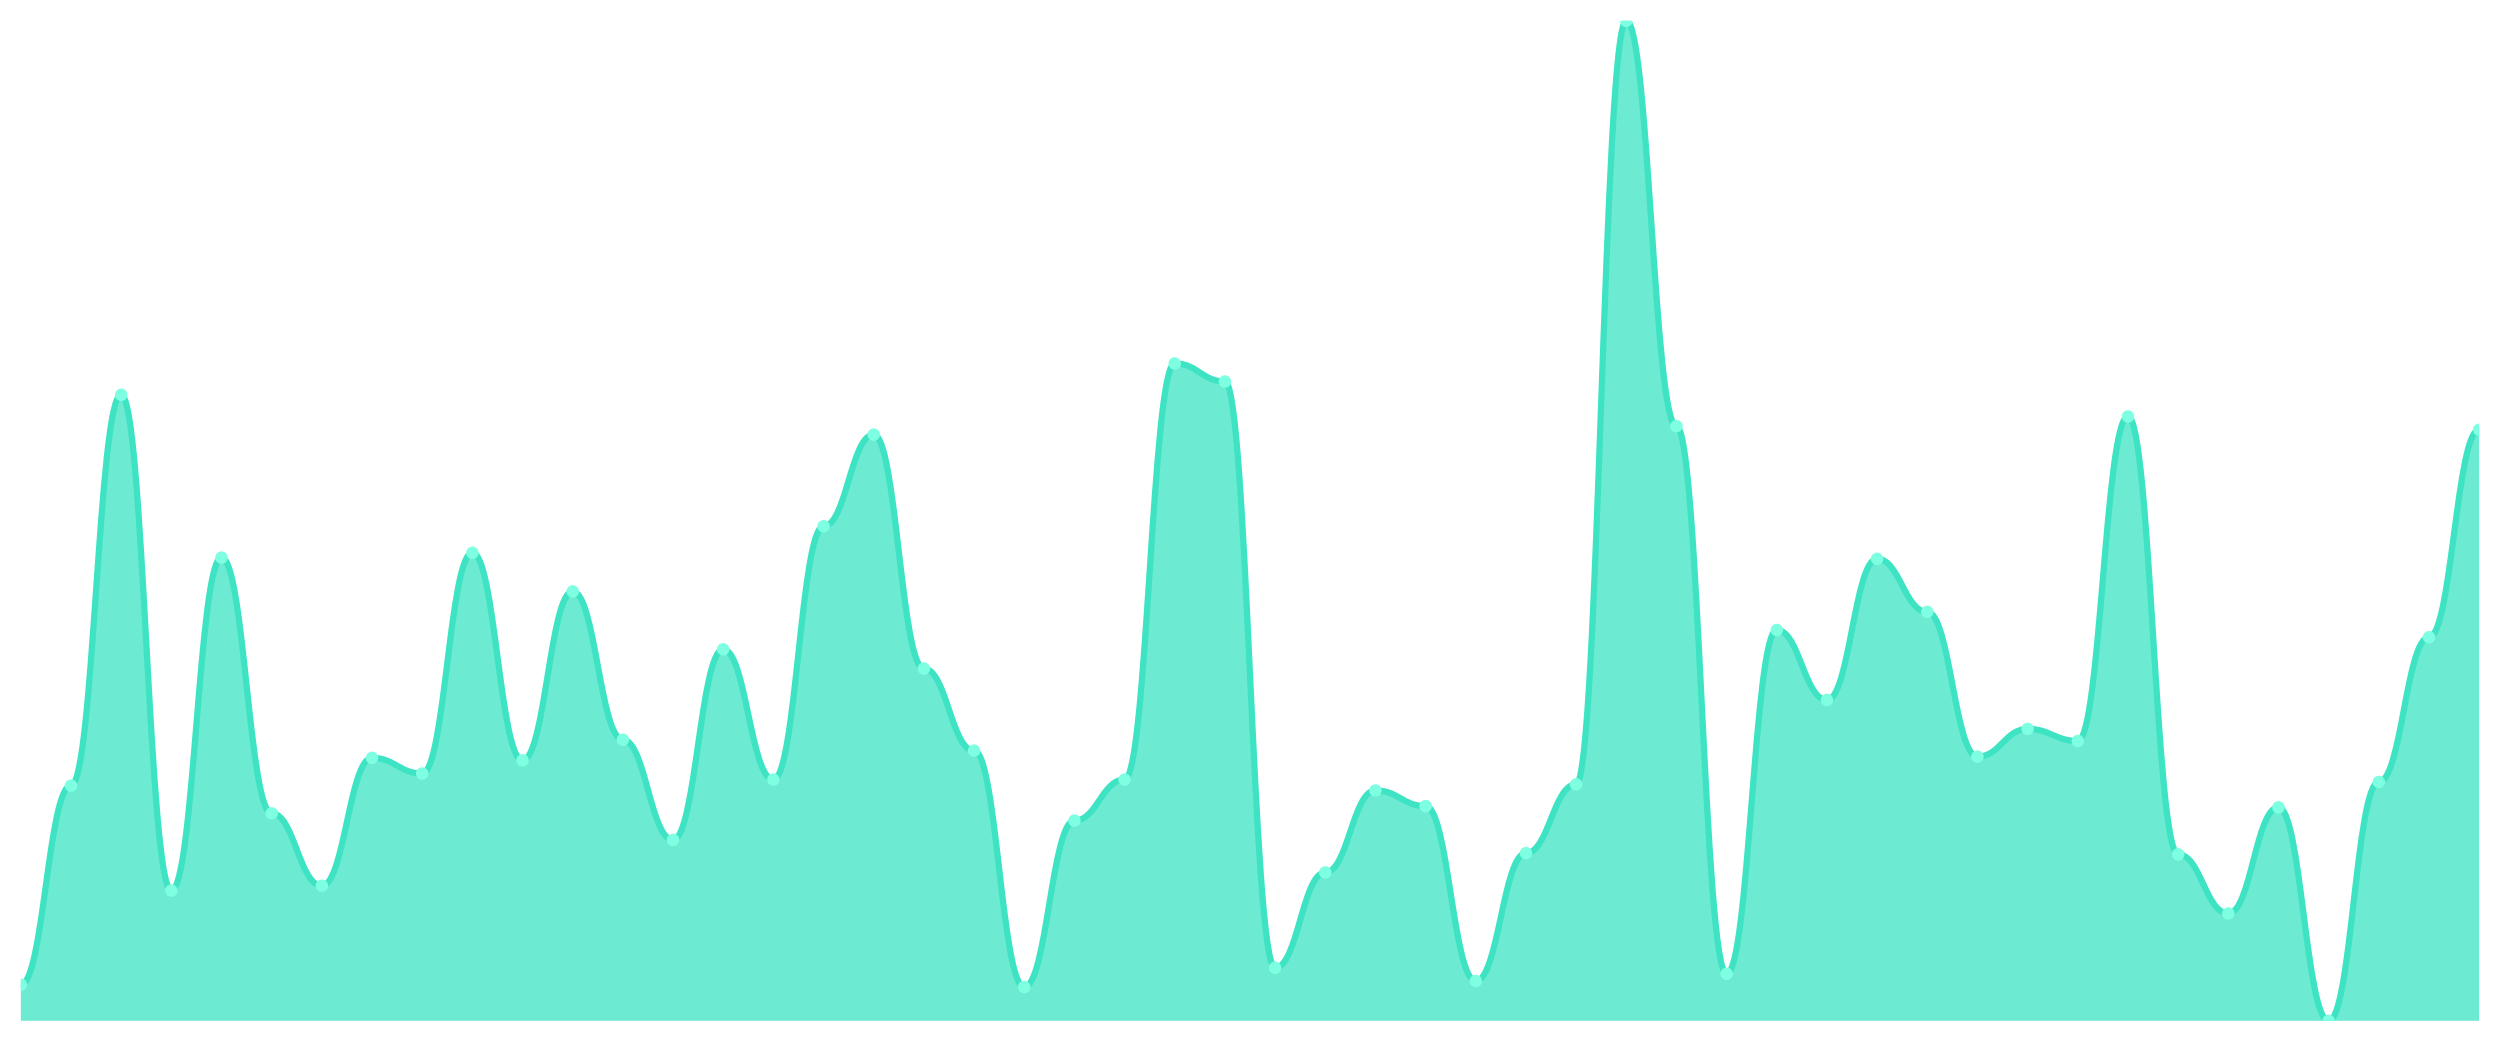
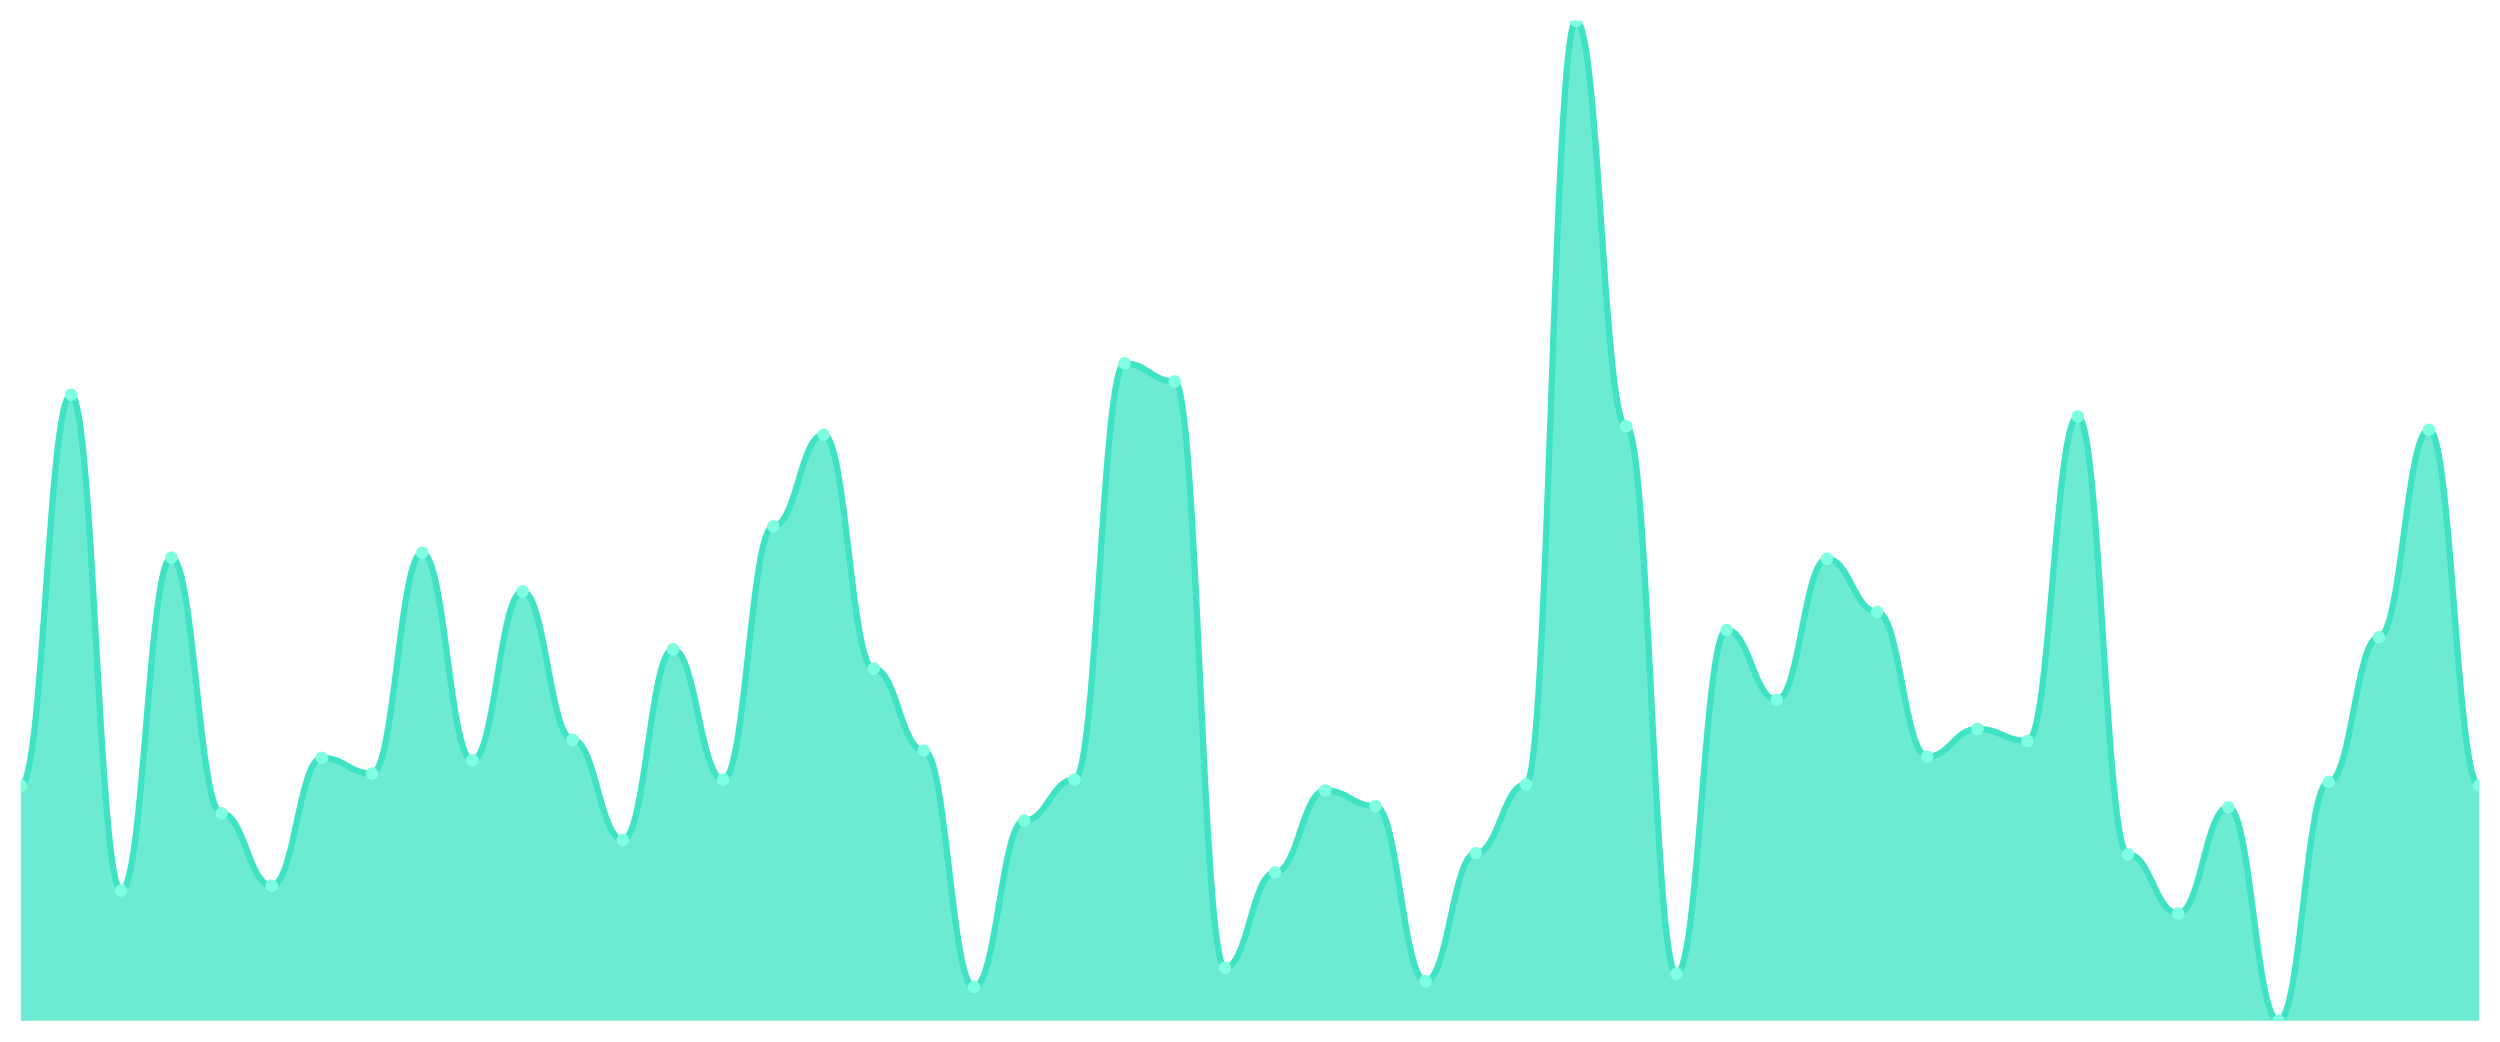
<svg xmlns="http://www.w3.org/2000/svg" viewBox="0 0 1200 500" width="1200" height="500">
  <defs>
    <clipPath id="c">
      <rect x="10" y="10" width="1180" height="480" />
    </clipPath>
  </defs>
  <rect width="1200" height="500" fill="none" />
  <g clip-path="url(#c)">
-     <path d="M 10,490 L 10,472.63 C 20.837,472.63 23.245,377.093 34.082,377.093 C 44.918,377.093 47.327,189.493 58.163,189.493 C 69,189.493 71.408,427.467 82.245,427.467 C 93.082,427.467 95.49,267.66 106.327,267.66 C 117.163,267.66 119.571,390.41 130.408,390.41 C 141.245,390.41 143.653,425.151 154.49,425.151 C 165.327,425.151 167.735,363.776 178.571,363.776 C 189.408,363.776 191.816,371.303 202.653,371.303 C 213.49,371.303 215.898,265.344 226.735,265.344 C 237.571,265.344 239.98,364.934 250.816,364.934 C 261.653,364.934 264.061,283.872 274.898,283.872 C 285.735,283.872 288.143,355.09 298.98,355.09 C 309.816,355.09 312.224,403.148 323.061,403.148 C 333.898,403.148 336.306,311.665 347.143,311.665 C 357.98,311.665 360.388,374.198 371.224,374.198 C 382.061,374.198 384.469,252.606 395.306,252.606 C 406.143,252.606 408.551,208.601 419.388,208.601 C 430.224,208.601 432.633,320.929 443.469,320.929 C 454.306,320.929 456.714,360.302 467.551,360.302 C 478.388,360.302 480.796,473.788 491.633,473.788 C 502.469,473.788 504.878,393.884 515.714,393.884 C 526.551,393.884 528.959,374.198 539.796,374.198 C 550.633,374.198 553.041,174.439 563.878,174.439 C 574.714,174.439 577.122,183.124 587.959,183.124 C 598.796,183.124 601.204,464.524 612.041,464.524 C 622.878,464.524 625.286,418.782 636.122,418.782 C 646.959,418.782 649.367,379.409 660.204,379.409 C 671.041,379.409 673.449,386.936 684.286,386.936 C 695.122,386.936 697.531,470.893 708.367,470.893 C 719.204,470.893 721.612,409.517 732.449,409.517 C 743.286,409.517 745.694,376.514 756.531,376.514 C 767.367,376.514 769.776,10 780.612,10 C 791.449,10 793.857,204.548 804.694,204.548 C 815.531,204.548 817.939,467.419 828.776,467.419 C 839.612,467.419 842.02,302.4 852.857,302.4 C 863.694,302.4 866.102,335.983 876.939,335.983 C 887.776,335.983 890.184,268.239 901.02,268.239 C 911.857,268.239 914.265,293.715 925.102,293.715 C 935.939,293.715 938.347,363.197 949.184,363.197 C 960.02,363.197 962.429,349.879 973.265,349.879 C 984.102,349.879 986.51,355.669 997.347,355.669 C 1008.184,355.669 1010.592,199.916 1021.429,199.916 C 1032.265,199.916 1034.673,410.097 1045.51,410.097 C 1056.347,410.097 1058.755,438.468 1069.592,438.468 C 1080.429,438.468 1082.837,387.515 1093.673,387.515 C 1104.51,387.515 1106.918,490 1117.755,490 C 1128.592,490 1131,375.356 1141.837,375.356 C 1152.673,375.356 1155.082,305.875 1165.918,305.875 C 1176.755,305.875 1179.163,206.285 1190,206.285 L 1190,490 Z" fill="rgba(61,227,195,0.75)" />
-     <path d="M 10,472.63 C 20.837,472.63 23.245,377.093 34.082,377.093 C 44.918,377.093 47.327,189.493 58.163,189.493 C 69,189.493 71.408,427.467 82.245,427.467 C 93.082,427.467 95.49,267.66 106.327,267.66 C 117.163,267.66 119.571,390.41 130.408,390.41 C 141.245,390.41 143.653,425.151 154.49,425.151 C 165.327,425.151 167.735,363.776 178.571,363.776 C 189.408,363.776 191.816,371.303 202.653,371.303 C 213.49,371.303 215.898,265.344 226.735,265.344 C 237.571,265.344 239.98,364.934 250.816,364.934 C 261.653,364.934 264.061,283.872 274.898,283.872 C 285.735,283.872 288.143,355.09 298.98,355.09 C 309.816,355.09 312.224,403.148 323.061,403.148 C 333.898,403.148 336.306,311.665 347.143,311.665 C 357.98,311.665 360.388,374.198 371.224,374.198 C 382.061,374.198 384.469,252.606 395.306,252.606 C 406.143,252.606 408.551,208.601 419.388,208.601 C 430.224,208.601 432.633,320.929 443.469,320.929 C 454.306,320.929 456.714,360.302 467.551,360.302 C 478.388,360.302 480.796,473.788 491.633,473.788 C 502.469,473.788 504.878,393.884 515.714,393.884 C 526.551,393.884 528.959,374.198 539.796,374.198 C 550.633,374.198 553.041,174.439 563.878,174.439 C 574.714,174.439 577.122,183.124 587.959,183.124 C 598.796,183.124 601.204,464.524 612.041,464.524 C 622.878,464.524 625.286,418.782 636.122,418.782 C 646.959,418.782 649.367,379.409 660.204,379.409 C 671.041,379.409 673.449,386.936 684.286,386.936 C 695.122,386.936 697.531,470.893 708.367,470.893 C 719.204,470.893 721.612,409.517 732.449,409.517 C 743.286,409.517 745.694,376.514 756.531,376.514 C 767.367,376.514 769.776,10 780.612,10 C 791.449,10 793.857,204.548 804.694,204.548 C 815.531,204.548 817.939,467.419 828.776,467.419 C 839.612,467.419 842.02,302.4 852.857,302.4 C 863.694,302.4 866.102,335.983 876.939,335.983 C 887.776,335.983 890.184,268.239 901.02,268.239 C 911.857,268.239 914.265,293.715 925.102,293.715 C 935.939,293.715 938.347,363.197 949.184,363.197 C 960.02,363.197 962.429,349.879 973.265,349.879 C 984.102,349.879 986.51,355.669 997.347,355.669 C 1008.184,355.669 1010.592,199.916 1021.429,199.916 C 1032.265,199.916 1034.673,410.097 1045.51,410.097 C 1056.347,410.097 1058.755,438.468 1069.592,438.468 C 1080.429,438.468 1082.837,387.515 1093.673,387.515 C 1104.51,387.515 1106.918,490 1117.755,490 C 1128.592,490 1131,375.356 1141.837,375.356 C 1152.673,375.356 1155.082,305.875 1165.918,305.875 C 1176.755,305.875 1179.163,206.285 1190,206.285" fill="none" stroke="#3de3c3" stroke-width="3" stroke-linecap="round" stroke-linejoin="round" />
-     <circle cx="10" cy="472.63" r="3" fill="#7fffe1" />
-     <circle cx="34.082" cy="377.093" r="3" fill="#7fffe1" />
-     <circle cx="58.163" cy="189.493" r="3" fill="#7fffe1" />
-     <circle cx="82.245" cy="427.467" r="3" fill="#7fffe1" />
-     <circle cx="106.327" cy="267.66" r="3" fill="#7fffe1" />
-     <circle cx="130.408" cy="390.41" r="3" fill="#7fffe1" />
-     <circle cx="154.49" cy="425.151" r="3" fill="#7fffe1" />
-     <circle cx="178.571" cy="363.776" r="3" fill="#7fffe1" />
-     <circle cx="202.653" cy="371.303" r="3" fill="#7fffe1" />
-     <circle cx="226.735" cy="265.344" r="3" fill="#7fffe1" />
-     <circle cx="250.816" cy="364.934" r="3" fill="#7fffe1" />
-     <circle cx="274.898" cy="283.872" r="3" fill="#7fffe1" />
-     <circle cx="298.98" cy="355.09" r="3" fill="#7fffe1" />
-     <circle cx="323.061" cy="403.148" r="3" fill="#7fffe1" />
-     <circle cx="347.143" cy="311.665" r="3" fill="#7fffe1" />
-     <circle cx="371.224" cy="374.198" r="3" fill="#7fffe1" />
-     <circle cx="395.306" cy="252.606" r="3" fill="#7fffe1" />
-     <circle cx="419.388" cy="208.601" r="3" fill="#7fffe1" />
-     <circle cx="443.469" cy="320.929" r="3" fill="#7fffe1" />
-     <circle cx="467.551" cy="360.302" r="3" fill="#7fffe1" />
-     <circle cx="491.633" cy="473.788" r="3" fill="#7fffe1" />
-     <circle cx="515.714" cy="393.884" r="3" fill="#7fffe1" />
-     <circle cx="539.796" cy="374.198" r="3" fill="#7fffe1" />
-     <circle cx="563.878" cy="174.439" r="3" fill="#7fffe1" />
-     <circle cx="587.959" cy="183.124" r="3" fill="#7fffe1" />
-     <circle cx="612.041" cy="464.524" r="3" fill="#7fffe1" />
-     <circle cx="636.122" cy="418.782" r="3" fill="#7fffe1" />
-     <circle cx="660.204" cy="379.409" r="3" fill="#7fffe1" />
-     <circle cx="684.286" cy="386.936" r="3" fill="#7fffe1" />
-     <circle cx="708.367" cy="470.893" r="3" fill="#7fffe1" />
-     <circle cx="732.449" cy="409.517" r="3" fill="#7fffe1" />
-     <circle cx="756.531" cy="376.514" r="3" fill="#7fffe1" />
-     <circle cx="780.612" cy="10" r="3" fill="#7fffe1" />
-     <circle cx="804.694" cy="204.548" r="3" fill="#7fffe1" />
-     <circle cx="828.776" cy="467.419" r="3" fill="#7fffe1" />
-     <circle cx="852.857" cy="302.4" r="3" fill="#7fffe1" />
-     <circle cx="876.939" cy="335.983" r="3" fill="#7fffe1" />
-     <circle cx="901.02" cy="268.239" r="3" fill="#7fffe1" />
-     <circle cx="925.102" cy="293.715" r="3" fill="#7fffe1" />
-     <circle cx="949.184" cy="363.197" r="3" fill="#7fffe1" />
-     <circle cx="973.265" cy="349.879" r="3" fill="#7fffe1" />
-     <circle cx="997.347" cy="355.669" r="3" fill="#7fffe1" />
-     <circle cx="1021.429" cy="199.916" r="3" fill="#7fffe1" />
-     <circle cx="1045.51" cy="410.097" r="3" fill="#7fffe1" />
-     <circle cx="1069.592" cy="438.468" r="3" fill="#7fffe1" />
-     <circle cx="1093.673" cy="387.515" r="3" fill="#7fffe1" />
-     <circle cx="1117.755" cy="490" r="3" fill="#7fffe1" />
-     <circle cx="1141.837" cy="375.356" r="3" fill="#7fffe1" />
-     <circle cx="1165.918" cy="305.875" r="3" fill="#7fffe1" />
-     <circle cx="1190" cy="206.285" r="3" fill="#7fffe1" />
+     <path d="M 10,490 L 10,377.093 C 20.837,377.093 23.245,189.493 34.082,189.493 C 44.918,189.493 47.327,427.467 58.163,427.467 C 69,427.467 71.408,267.66 82.245,267.66 C 93.082,267.66 95.49,390.41 106.327,390.41 C 117.163,390.41 119.571,425.151 130.408,425.151 C 141.245,425.151 143.653,363.776 154.49,363.776 C 165.327,363.776 167.735,371.303 178.571,371.303 C 189.408,371.303 191.816,265.344 202.653,265.344 C 213.49,265.344 215.898,364.934 226.735,364.934 C 237.571,364.934 239.98,283.872 250.816,283.872 C 261.653,283.872 264.061,355.09 274.898,355.09 C 285.735,355.09 288.143,403.148 298.98,403.148 C 309.816,403.148 312.224,311.665 323.061,311.665 C 333.898,311.665 336.306,374.198 347.143,374.198 C 357.98,374.198 360.388,252.606 371.224,252.606 C 382.061,252.606 384.469,208.601 395.306,208.601 C 406.143,208.601 408.551,320.929 419.388,320.929 C 430.224,320.929 432.633,360.302 443.469,360.302 C 454.306,360.302 456.714,473.788 467.551,473.788 C 478.388,473.788 480.796,393.884 491.633,393.884 C 502.469,393.884 504.878,374.198 515.714,374.198 C 526.551,374.198 528.959,174.439 539.796,174.439 C 550.633,174.439 553.041,183.124 563.878,183.124 C 574.714,183.124 577.122,464.524 587.959,464.524 C 598.796,464.524 601.204,418.782 612.041,418.782 C 622.878,418.782 625.286,379.409 636.122,379.409 C 646.959,379.409 649.367,386.936 660.204,386.936 C 671.041,386.936 673.449,470.893 684.286,470.893 C 695.122,470.893 697.531,409.517 708.367,409.517 C 719.204,409.517 721.612,376.514 732.449,376.514 C 743.286,376.514 745.694,10 756.531,10 C 767.367,10 769.776,204.548 780.612,204.548 C 791.449,204.548 793.857,467.419 804.694,467.419 C 815.531,467.419 817.939,302.4 828.776,302.4 C 839.612,302.4 842.02,335.983 852.857,335.983 C 863.694,335.983 866.102,268.239 876.939,268.239 C 887.776,268.239 890.184,293.715 901.02,293.715 C 911.857,293.715 914.265,363.197 925.102,363.197 C 935.939,363.197 938.347,349.879 949.184,349.879 C 960.02,349.879 962.429,355.669 973.265,355.669 C 984.102,355.669 986.51,199.916 997.347,199.916 C 1008.184,199.916 1010.592,410.097 1021.429,410.097 C 1032.265,410.097 1034.673,438.468 1045.51,438.468 C 1056.347,438.468 1058.755,387.515 1069.592,387.515 C 1080.429,387.515 1082.837,490 1093.673,490 C 1104.51,490 1106.918,375.356 1117.755,375.356 C 1128.592,375.356 1131,305.875 1141.837,305.875 C 1152.673,305.875 1155.082,206.285 1165.918,206.285 C 1176.755,206.285 1179.163,377.093 1190,377.093 L 1190,490 Z" fill="rgba(61,227,195,0.75)" />
+     <path d="M 10,377.093 C 20.837,377.093 23.245,189.493 34.082,189.493 C 44.918,189.493 47.327,427.467 58.163,427.467 C 69,427.467 71.408,267.66 82.245,267.66 C 93.082,267.66 95.49,390.41 106.327,390.41 C 117.163,390.41 119.571,425.151 130.408,425.151 C 141.245,425.151 143.653,363.776 154.49,363.776 C 165.327,363.776 167.735,371.303 178.571,371.303 C 189.408,371.303 191.816,265.344 202.653,265.344 C 213.49,265.344 215.898,364.934 226.735,364.934 C 237.571,364.934 239.98,283.872 250.816,283.872 C 261.653,283.872 264.061,355.09 274.898,355.09 C 285.735,355.09 288.143,403.148 298.98,403.148 C 309.816,403.148 312.224,311.665 323.061,311.665 C 333.898,311.665 336.306,374.198 347.143,374.198 C 357.98,374.198 360.388,252.606 371.224,252.606 C 382.061,252.606 384.469,208.601 395.306,208.601 C 406.143,208.601 408.551,320.929 419.388,320.929 C 430.224,320.929 432.633,360.302 443.469,360.302 C 454.306,360.302 456.714,473.788 467.551,473.788 C 478.388,473.788 480.796,393.884 491.633,393.884 C 502.469,393.884 504.878,374.198 515.714,374.198 C 526.551,374.198 528.959,174.439 539.796,174.439 C 550.633,174.439 553.041,183.124 563.878,183.124 C 574.714,183.124 577.122,464.524 587.959,464.524 C 598.796,464.524 601.204,418.782 612.041,418.782 C 622.878,418.782 625.286,379.409 636.122,379.409 C 646.959,379.409 649.367,386.936 660.204,386.936 C 671.041,386.936 673.449,470.893 684.286,470.893 C 695.122,470.893 697.531,409.517 708.367,409.517 C 719.204,409.517 721.612,376.514 732.449,376.514 C 743.286,376.514 745.694,10 756.531,10 C 767.367,10 769.776,204.548 780.612,204.548 C 791.449,204.548 793.857,467.419 804.694,467.419 C 815.531,467.419 817.939,302.4 828.776,302.4 C 839.612,302.4 842.02,335.983 852.857,335.983 C 863.694,335.983 866.102,268.239 876.939,268.239 C 887.776,268.239 890.184,293.715 901.02,293.715 C 911.857,293.715 914.265,363.197 925.102,363.197 C 935.939,363.197 938.347,349.879 949.184,349.879 C 960.02,349.879 962.429,355.669 973.265,355.669 C 984.102,355.669 986.51,199.916 997.347,199.916 C 1008.184,199.916 1010.592,410.097 1021.429,410.097 C 1032.265,410.097 1034.673,438.468 1045.51,438.468 C 1056.347,438.468 1058.755,387.515 1069.592,387.515 C 1080.429,387.515 1082.837,490 1093.673,490 C 1104.51,490 1106.918,375.356 1117.755,375.356 C 1128.592,375.356 1131,305.875 1141.837,305.875 C 1152.673,305.875 1155.082,206.285 1165.918,206.285 C 1176.755,206.285 1179.163,377.093 1190,377.093" fill="none" stroke="#3de3c3" stroke-width="3" stroke-linecap="round" stroke-linejoin="round" />
+     <circle cx="10" cy="377.093" r="3" fill="#7fffe1" />
+     <circle cx="34.082" cy="189.493" r="3" fill="#7fffe1" />
+     <circle cx="58.163" cy="427.467" r="3" fill="#7fffe1" />
+     <circle cx="82.245" cy="267.66" r="3" fill="#7fffe1" />
+     <circle cx="106.327" cy="390.41" r="3" fill="#7fffe1" />
+     <circle cx="130.408" cy="425.151" r="3" fill="#7fffe1" />
+     <circle cx="154.49" cy="363.776" r="3" fill="#7fffe1" />
+     <circle cx="178.571" cy="371.303" r="3" fill="#7fffe1" />
+     <circle cx="202.653" cy="265.344" r="3" fill="#7fffe1" />
+     <circle cx="226.735" cy="364.934" r="3" fill="#7fffe1" />
+     <circle cx="250.816" cy="283.872" r="3" fill="#7fffe1" />
+     <circle cx="274.898" cy="355.09" r="3" fill="#7fffe1" />
+     <circle cx="298.98" cy="403.148" r="3" fill="#7fffe1" />
+     <circle cx="323.061" cy="311.665" r="3" fill="#7fffe1" />
+     <circle cx="347.143" cy="374.198" r="3" fill="#7fffe1" />
+     <circle cx="371.224" cy="252.606" r="3" fill="#7fffe1" />
+     <circle cx="395.306" cy="208.601" r="3" fill="#7fffe1" />
+     <circle cx="419.388" cy="320.929" r="3" fill="#7fffe1" />
+     <circle cx="443.469" cy="360.302" r="3" fill="#7fffe1" />
+     <circle cx="467.551" cy="473.788" r="3" fill="#7fffe1" />
+     <circle cx="491.633" cy="393.884" r="3" fill="#7fffe1" />
+     <circle cx="515.714" cy="374.198" r="3" fill="#7fffe1" />
+     <circle cx="539.796" cy="174.439" r="3" fill="#7fffe1" />
+     <circle cx="563.878" cy="183.124" r="3" fill="#7fffe1" />
+     <circle cx="587.959" cy="464.524" r="3" fill="#7fffe1" />
+     <circle cx="612.041" cy="418.782" r="3" fill="#7fffe1" />
+     <circle cx="636.122" cy="379.409" r="3" fill="#7fffe1" />
+     <circle cx="660.204" cy="386.936" r="3" fill="#7fffe1" />
+     <circle cx="684.286" cy="470.893" r="3" fill="#7fffe1" />
+     <circle cx="708.367" cy="409.517" r="3" fill="#7fffe1" />
+     <circle cx="732.449" cy="376.514" r="3" fill="#7fffe1" />
+     <circle cx="756.531" cy="10" r="3" fill="#7fffe1" />
+     <circle cx="780.612" cy="204.548" r="3" fill="#7fffe1" />
+     <circle cx="804.694" cy="467.419" r="3" fill="#7fffe1" />
+     <circle cx="828.776" cy="302.4" r="3" fill="#7fffe1" />
+     <circle cx="852.857" cy="335.983" r="3" fill="#7fffe1" />
+     <circle cx="876.939" cy="268.239" r="3" fill="#7fffe1" />
+     <circle cx="901.02" cy="293.715" r="3" fill="#7fffe1" />
+     <circle cx="925.102" cy="363.197" r="3" fill="#7fffe1" />
+     <circle cx="949.184" cy="349.879" r="3" fill="#7fffe1" />
+     <circle cx="973.265" cy="355.669" r="3" fill="#7fffe1" />
+     <circle cx="997.347" cy="199.916" r="3" fill="#7fffe1" />
+     <circle cx="1021.429" cy="410.097" r="3" fill="#7fffe1" />
+     <circle cx="1045.51" cy="438.468" r="3" fill="#7fffe1" />
+     <circle cx="1069.592" cy="387.515" r="3" fill="#7fffe1" />
+     <circle cx="1093.673" cy="490" r="3" fill="#7fffe1" />
+     <circle cx="1117.755" cy="375.356" r="3" fill="#7fffe1" />
+     <circle cx="1141.837" cy="305.875" r="3" fill="#7fffe1" />
+     <circle cx="1165.918" cy="206.285" r="3" fill="#7fffe1" />
+     <circle cx="1190" cy="377.093" r="3" fill="#7fffe1" />
  </g>
</svg>
